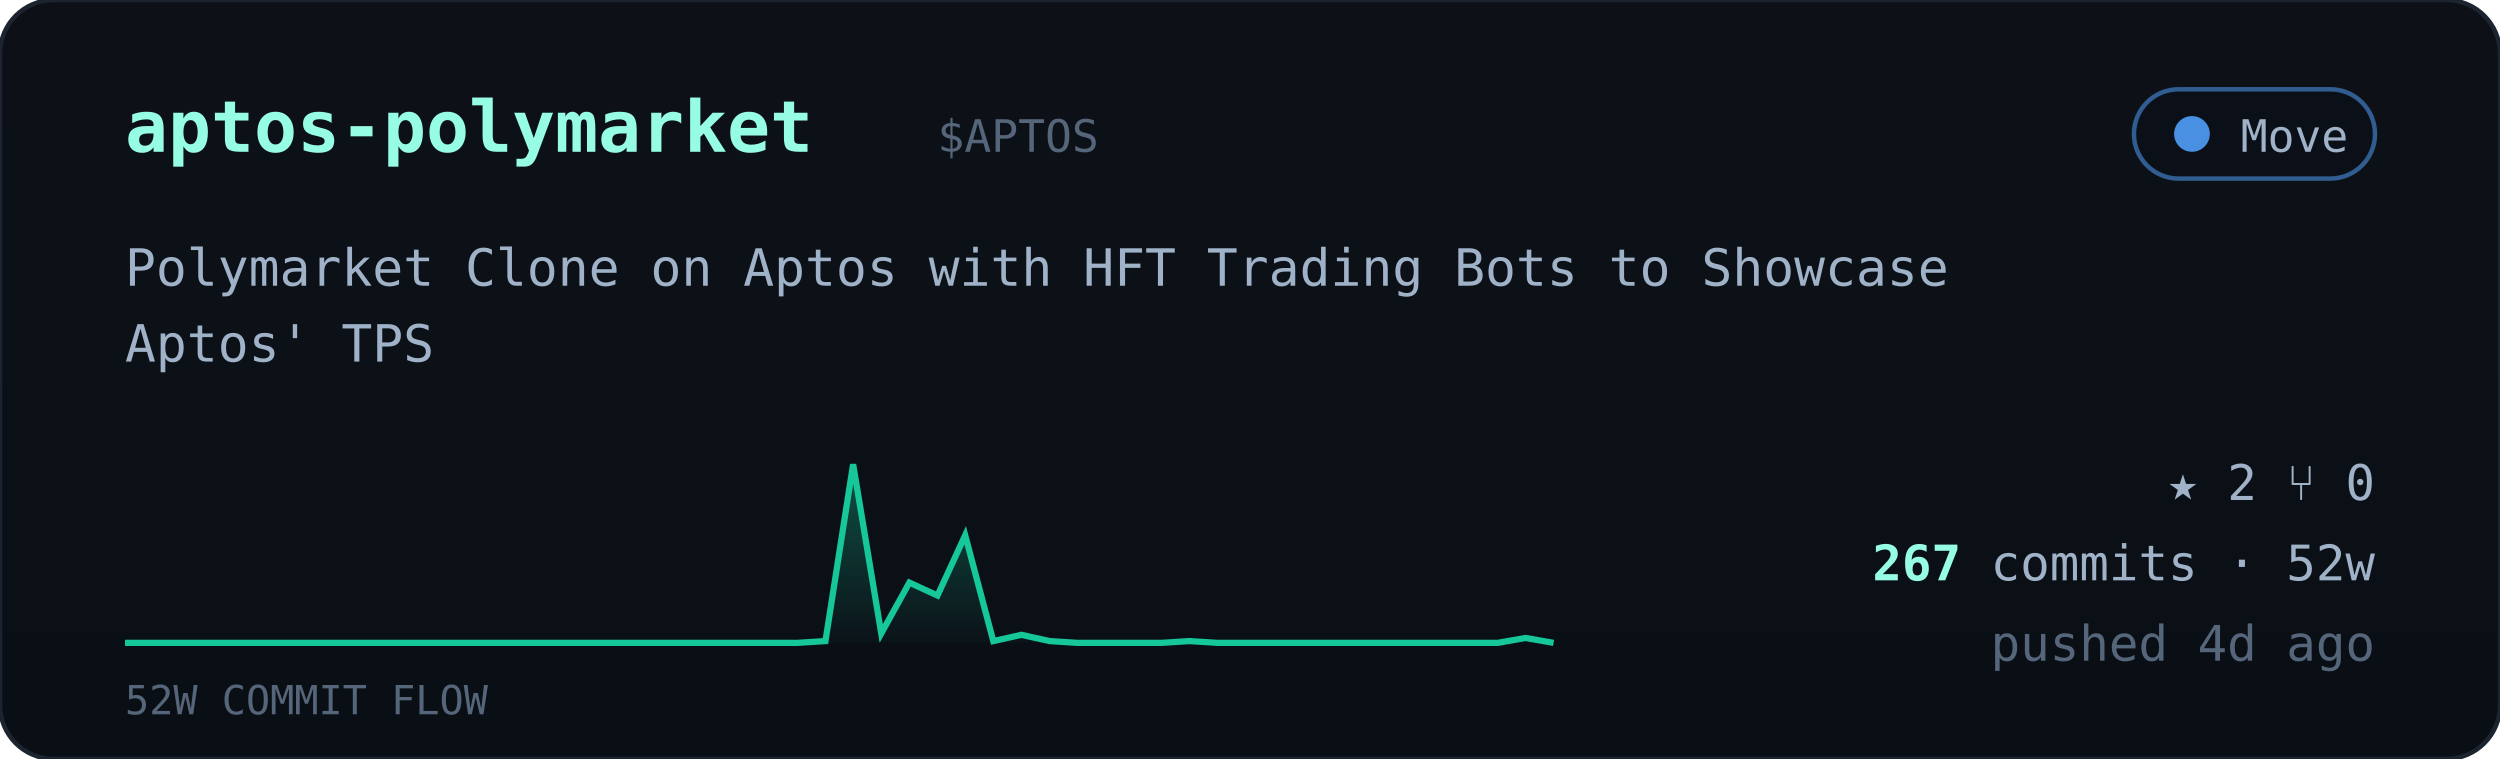
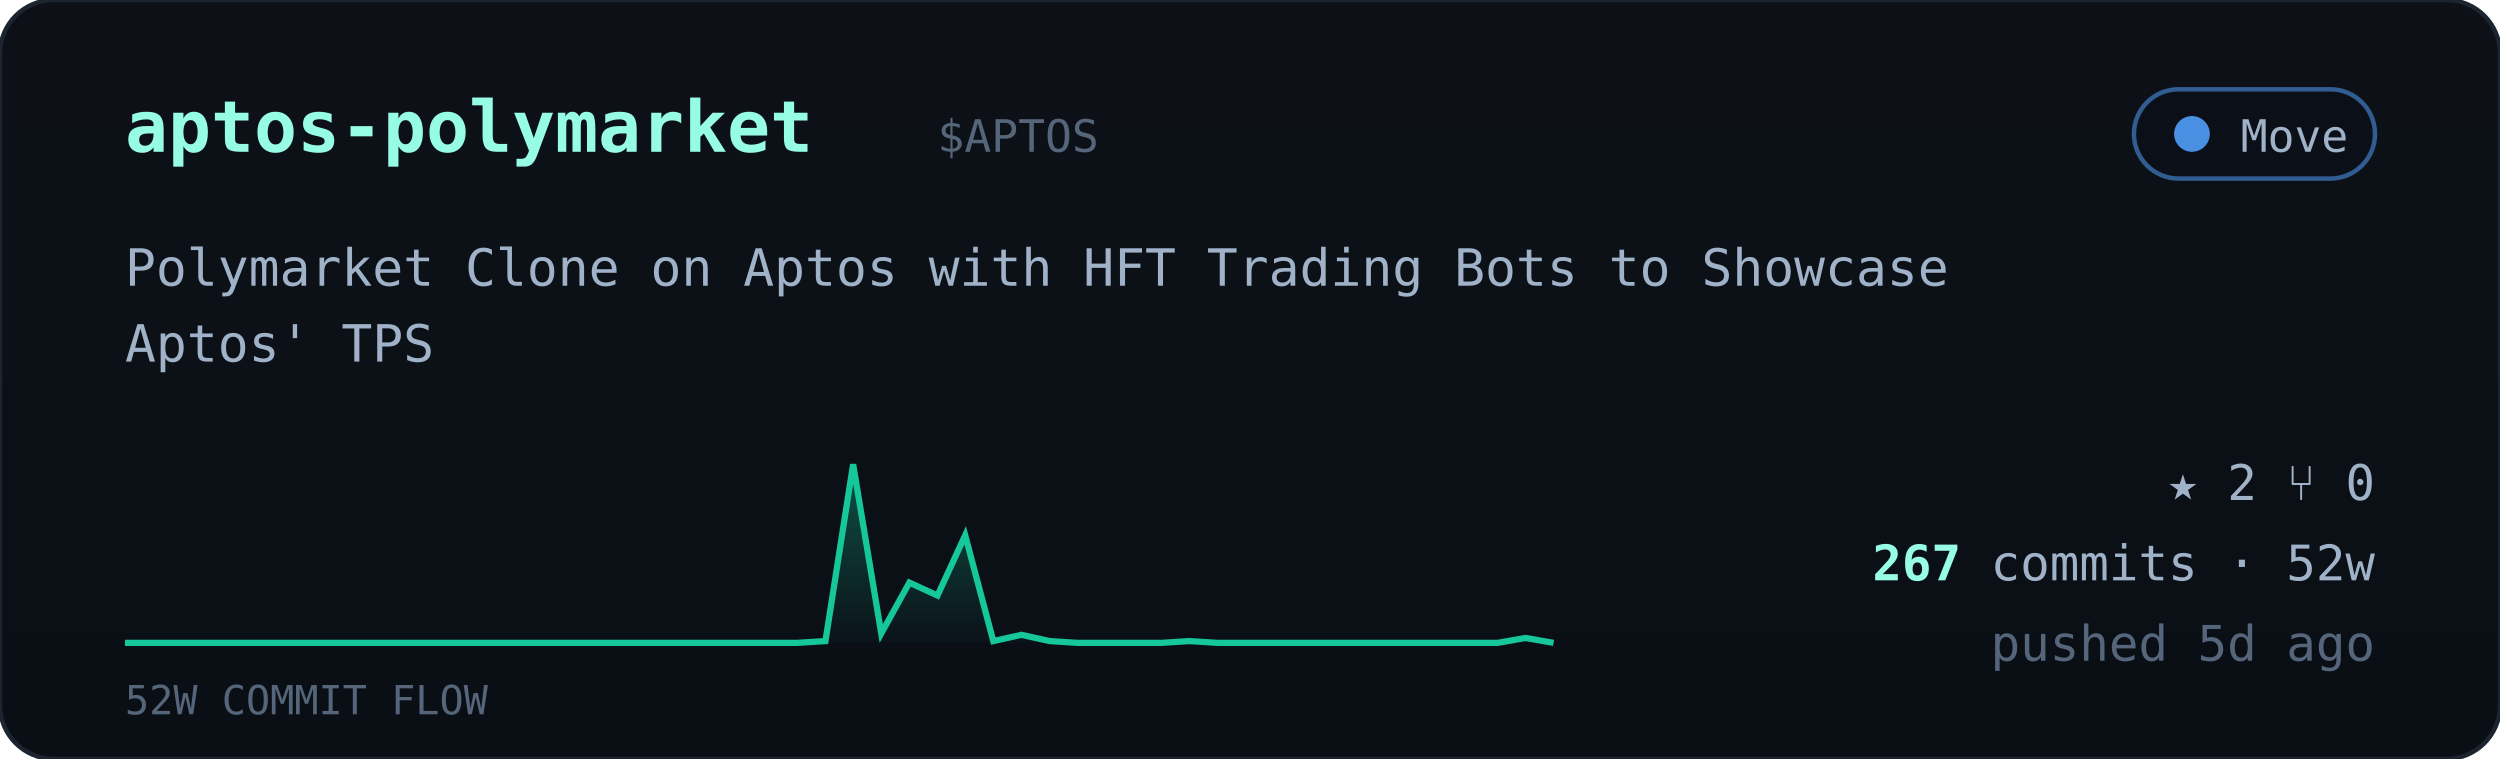
<svg xmlns="http://www.w3.org/2000/svg" viewBox="0 0 560 170" width="560" font-family="ui-monospace,'JetBrains Mono','SF Mono',Menlo,Consolas,monospace">
  <defs>
    <linearGradient id="cardbg" x1="0" y1="0" x2="0" y2="1">
      <stop offset="0" stop-color="#0d1117" />
      <stop offset="1" stop-color="#0a0f16" />
    </linearGradient>
    <linearGradient id="sparkfill" x1="0" y1="0" x2="0" y2="1">
      <stop offset="0" stop-color="#16c79a" stop-opacity="0.35" />
      <stop offset="1" stop-color="#16c79a" stop-opacity="0.02" />
    </linearGradient>
  </defs>
  <rect width="560" height="170" rx="12" fill="url(#cardbg)" stroke="#1c2430" />
  <text x="28" y="34" font-size="16" font-weight="700" fill="#97fce4">aptos-polymarket</text>
  <text x="210.0" y="34" font-size="10" fill="#55657a">$APTOS</text>
  <g>
    <rect x="478" y="20" width="54" height="20" rx="10" fill="#0b1018" stroke="#4a90e2" stroke-opacity="0.6" />
    <circle cx="491" cy="30" r="4" fill="#4a90e2" />
    <text x="526" y="34" text-anchor="end" font-size="10" fill="#9fb2c8">Move</text>
  </g>
  <text x="28" y="64" font-size="11.5" fill="#9fb2c8">Polymarket Clone on Aptos with HFT Trading Bots to Showcase</text>
  <text x="28" y="81" font-size="11.5" fill="#9fb2c8">Aptos' TPS</text>
  <polygon points="28,144 28.0,144.0 34.3,144.0 40.5,144.0 46.8,144.0 53.1,144.0 59.4,144.0 65.6,144.0 71.9,144.0 78.2,144.0 84.5,144.0 90.7,144.0 97.0,144.0 103.3,144.0 109.6,144.0 115.8,144.0 122.1,144.0 128.4,144.0 134.7,144.0 140.9,144.0 147.2,144.0 153.5,144.0 159.8,144.0 166.0,144.0 172.3,144.0 178.6,144.0 184.9,143.6 191.1,104.0 197.4,141.9 203.7,130.5 210.0,133.4 216.2,119.9 222.5,143.6 228.8,142.2 235.1,143.6 241.3,144.0 247.6,144.0 253.9,144.0 260.2,144.0 266.4,143.6 272.7,144.0 279.0,144.0 285.3,144.0 291.5,144.0 297.8,144.0 304.1,144.0 310.4,144.0 316.6,144.0 322.9,144.0 329.2,144.0 335.5,144.0 341.7,142.9 348.0,144.0 348,144" fill="url(#sparkfill)" />
  <polyline points="28.0,144.0 34.3,144.0 40.5,144.0 46.8,144.0 53.1,144.0 59.4,144.0 65.6,144.0 71.9,144.0 78.2,144.0 84.5,144.0 90.7,144.0 97.0,144.0 103.3,144.0 109.6,144.0 115.8,144.0 122.1,144.0 128.4,144.0 134.7,144.0 140.9,144.0 147.2,144.0 153.5,144.0 159.8,144.0 166.0,144.0 172.3,144.0 178.6,144.0 184.9,143.6 191.1,104.0 197.4,141.9 203.7,130.5 210.0,133.4 216.2,119.9 222.5,143.6 228.8,142.2 235.1,143.6 241.3,144.0 247.6,144.0 253.9,144.0 260.2,144.0 266.4,143.6 272.7,144.0 279.0,144.0 285.3,144.0 291.5,144.0 297.8,144.0 304.1,144.0 310.4,144.0 316.6,144.0 322.9,144.0 329.2,144.0 335.5,144.0 341.7,142.9 348.0,144.0" fill="none" stroke="#16c79a" stroke-width="1.4" />
  <text x="28" y="160" font-size="9" fill="#55657a">52W COMMIT FLOW</text>
  <g font-size="11" fill="#9fb2c8">
    <text x="532" y="112" text-anchor="end">★ 2   ⑂ 0</text>
    <text x="532" y="130" text-anchor="end">
      <tspan fill="#97fce4" font-weight="700">267</tspan> commits · 52w</text>
-     <text x="532" y="148" text-anchor="end" fill="#55657a">pushed 4d ago</text>
+     <text x="532" y="148" text-anchor="end" fill="#55657a">pushed 5d ago</text>
  </g>
</svg>
